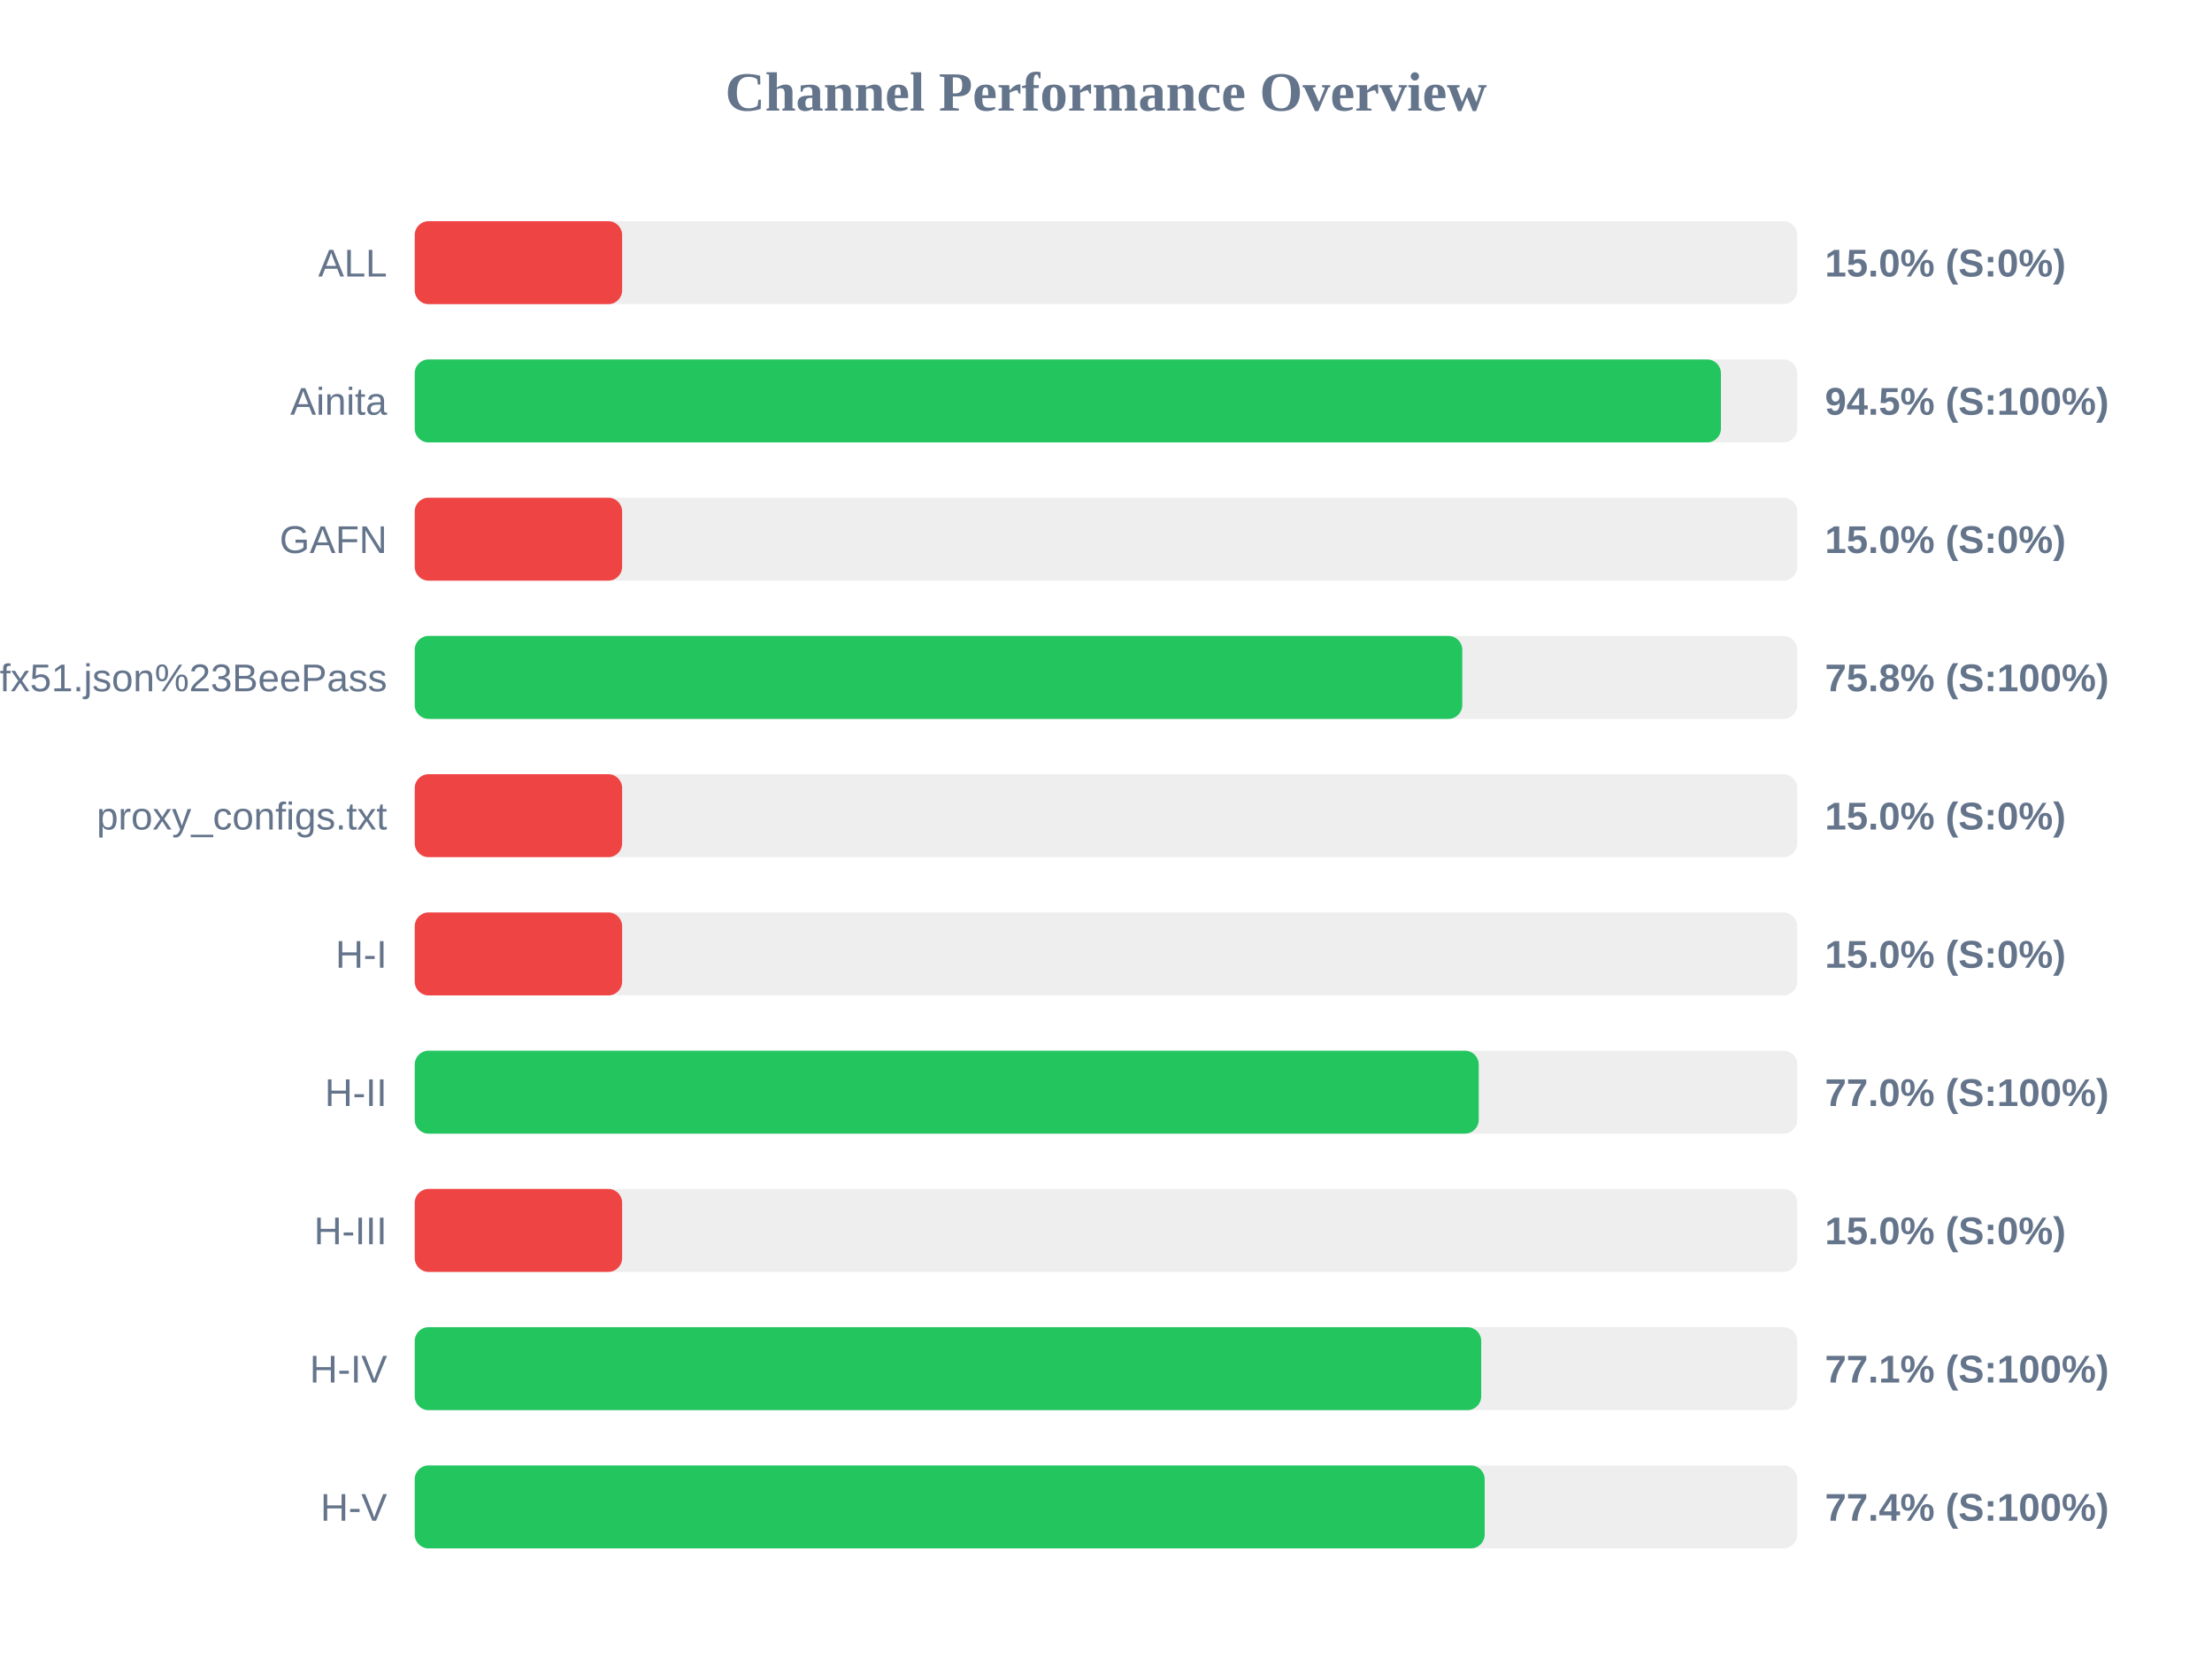
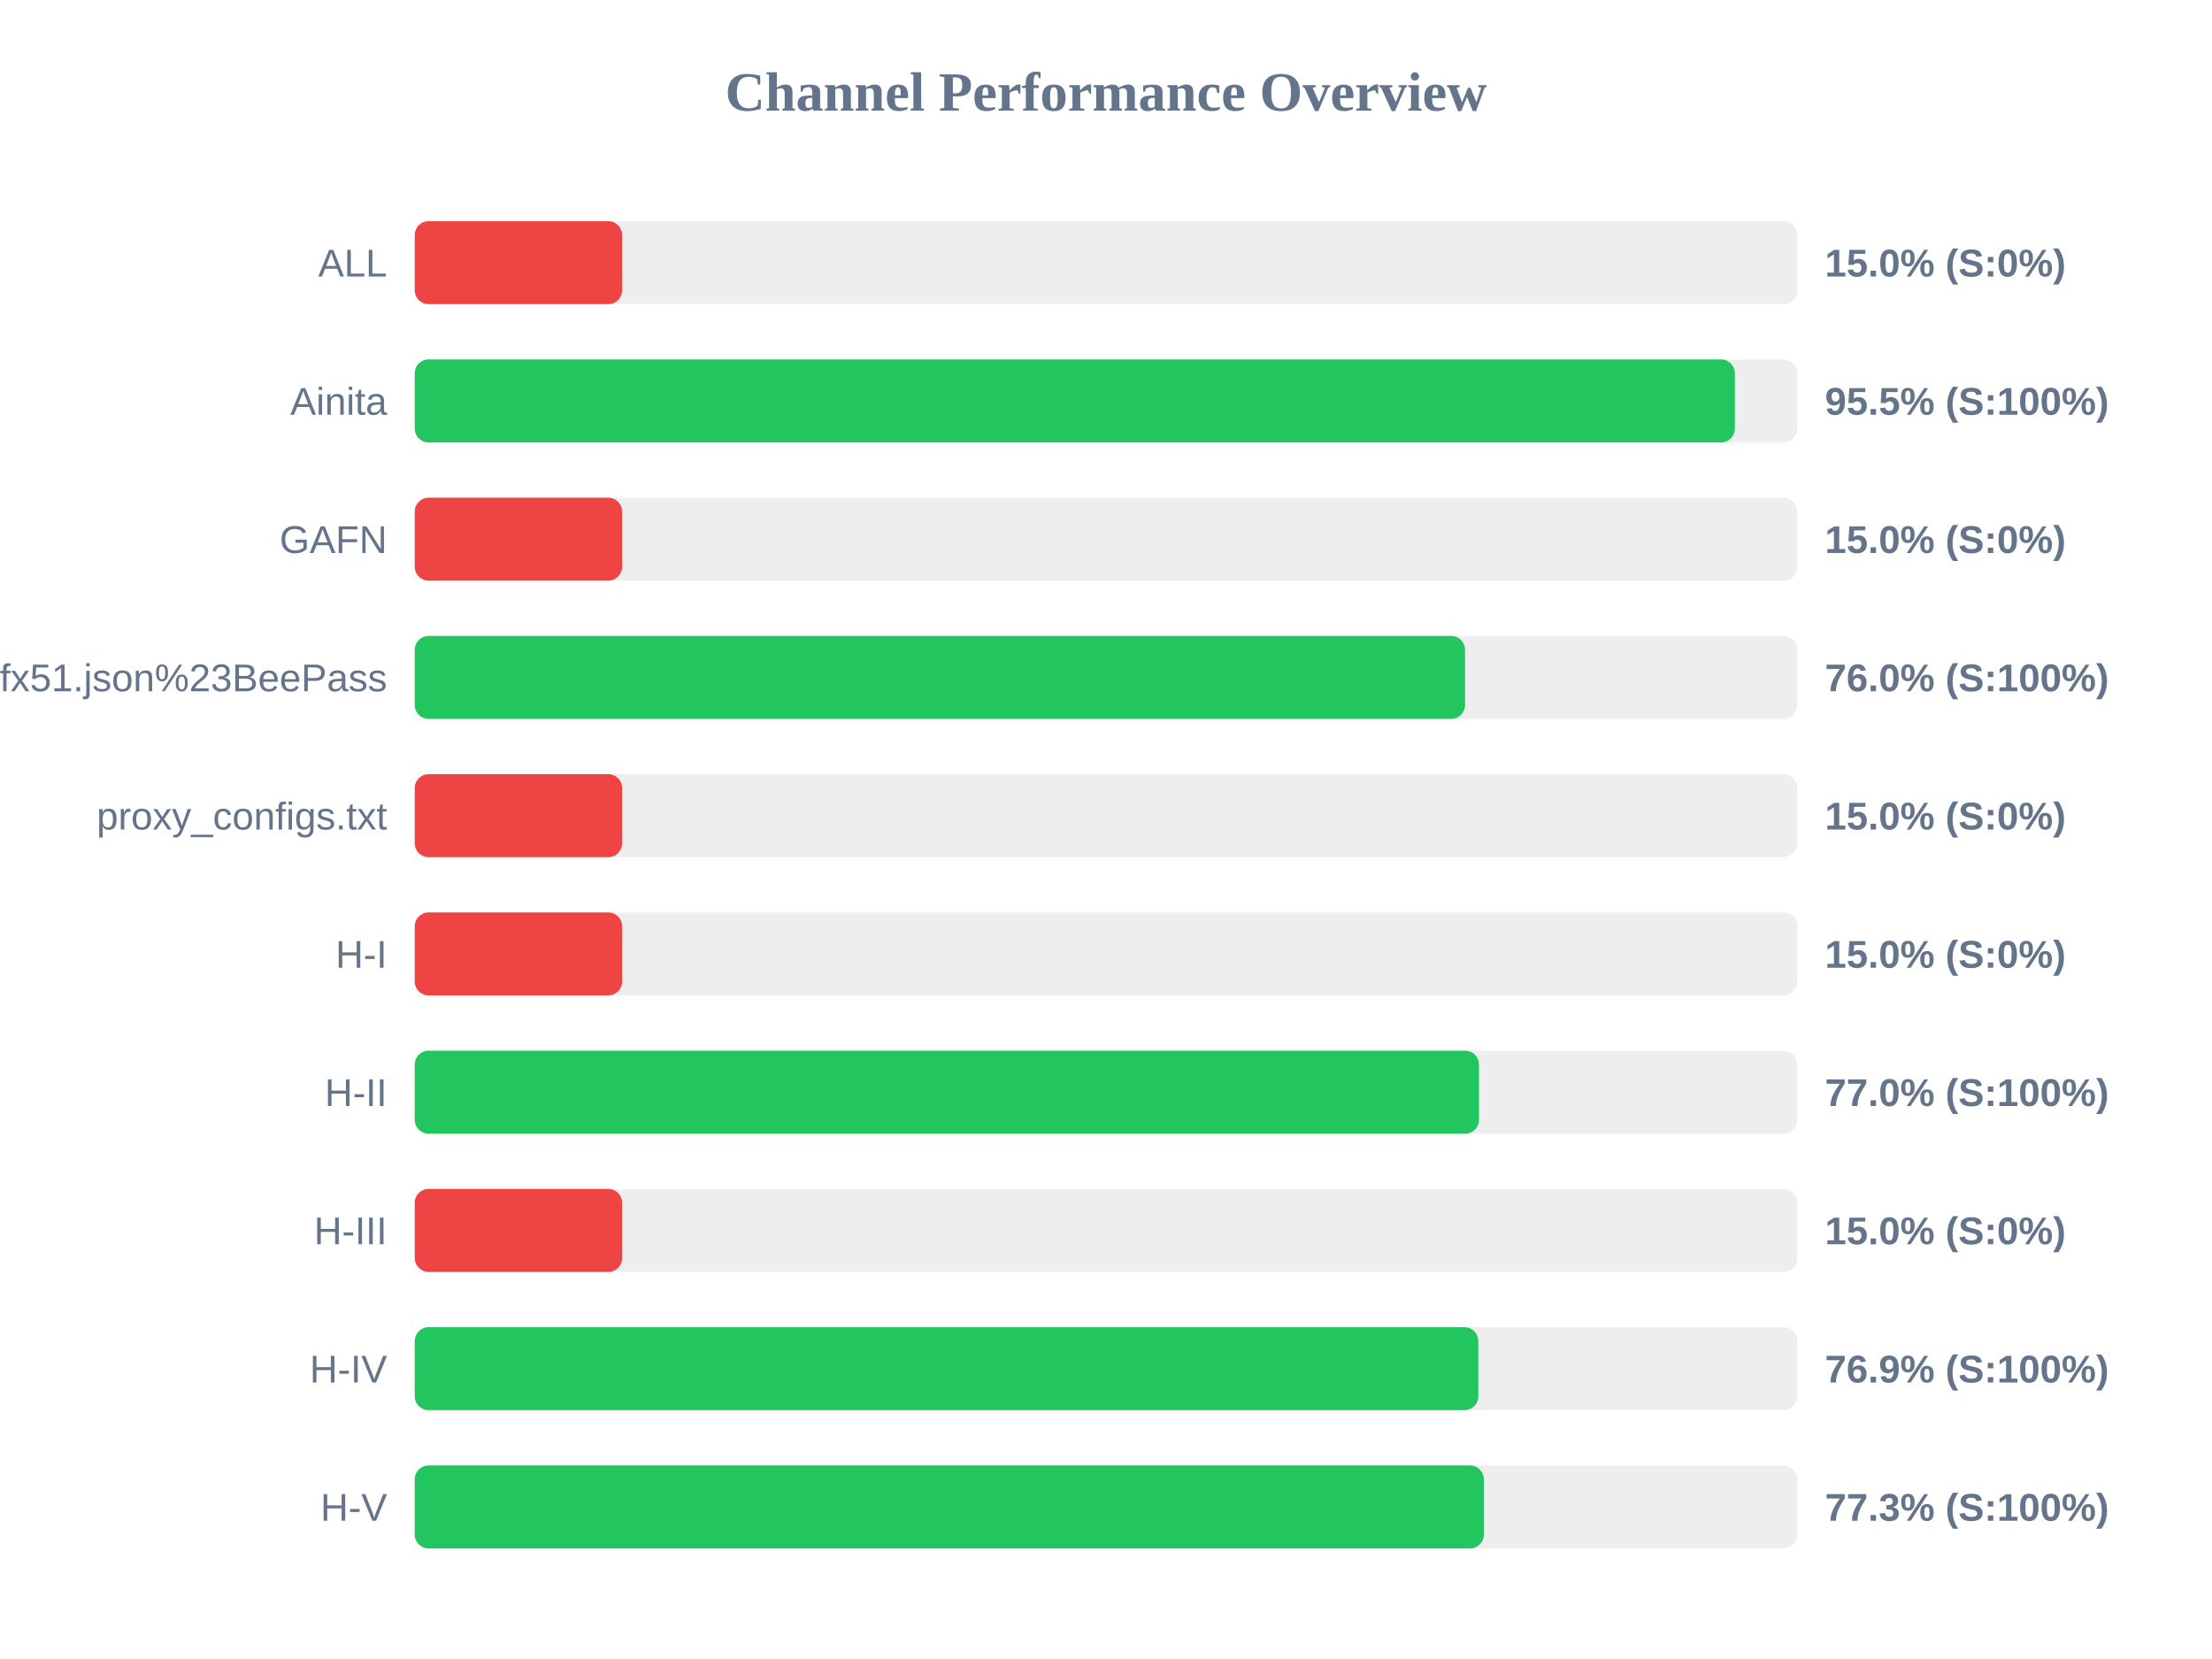
<svg xmlns="http://www.w3.org/2000/svg" width="800" height="600" version="1.1">
  <style>
        .row { font: 14px Arial; fill: #64748b; }
        .score { font: bold 14px Arial; fill: #64748b; }
    </style>
  <text x="400" y="40" text-anchor="middle" font-size="20px" font-weight="bold" fill="#64748b">Channel Performance Overview</text>
  <rect x="150" y="80" width="500" height="30" fill="#eee" rx="5" />
  <rect x="150" y="80" width="75.0" height="30" fill="#ef4444" rx="5" />
  <text x="140" y="100" text-anchor="end" class="row">ALL</text>
  <text x="660" y="100" text-anchor="start" class="score">15.0% (S:0%)</text>
  <rect x="150" y="130" width="500" height="30" fill="#eee" rx="5" />
-   <rect x="150" y="130" width="472.4" height="30" fill="#22c55e" rx="5" />
+   <rect x="150" y="130" width="477.45" height="30" fill="#22c55e" rx="5" />
  <text x="140" y="150" text-anchor="end" class="row">Ainita</text>
-   <text x="660" y="150" text-anchor="start" class="score">94.5% (S:100%)</text>
+   <text x="660" y="150" text-anchor="start" class="score">95.5% (S:100%)</text>
  <rect x="150" y="180" width="500" height="30" fill="#eee" rx="5" />
  <rect x="150" y="180" width="75.0" height="30" fill="#ef4444" rx="5" />
  <text x="140" y="200" text-anchor="end" class="row">GAFN</text>
  <text x="660" y="200" text-anchor="start" class="score">15.0% (S:0%)</text>
  <rect x="150" y="230" width="500" height="30" fill="#eee" rx="5" />
-   <rect x="150" y="230" width="378.85" height="30" fill="#22c55e" rx="5" />
+   <rect x="150" y="230" width="379.85" height="30" fill="#22c55e" rx="5" />
  <text x="140" y="250" text-anchor="end" class="row">sub?s=ssconf%3A%2F%2Fs3.amazonaws.com%2Fbeedynconprd%2Fzf38bv6oxi1nv3wfkpmxyfl8yj5fargza3foantoalu16vznl0ckxx7bgf1ufx51.json%23BeePass</text>
-   <text x="660" y="250" text-anchor="start" class="score">75.8% (S:100%)</text>
+   <text x="660" y="250" text-anchor="start" class="score">76.0% (S:100%)</text>
  <rect x="150" y="280" width="500" height="30" fill="#eee" rx="5" />
  <rect x="150" y="280" width="75.0" height="30" fill="#ef4444" rx="5" />
  <text x="140" y="300" text-anchor="end" class="row">proxy_configs.txt</text>
  <text x="660" y="300" text-anchor="start" class="score">15.0% (S:0%)</text>
  <rect x="150" y="330" width="500" height="30" fill="#eee" rx="5" />
  <rect x="150" y="330" width="75.0" height="30" fill="#ef4444" rx="5" />
  <text x="140" y="350" text-anchor="end" class="row">H-I</text>
  <text x="660" y="350" text-anchor="start" class="score">15.0% (S:0%)</text>
  <rect x="150" y="380" width="500" height="30" fill="#eee" rx="5" />
-   <rect x="150" y="380" width="384.8" height="30" fill="#22c55e" rx="5" />
+   <rect x="150" y="380" width="384.9" height="30" fill="#22c55e" rx="5" />
  <text x="140" y="400" text-anchor="end" class="row">H-II</text>
  <text x="660" y="400" text-anchor="start" class="score">77.0% (S:100%)</text>
  <rect x="150" y="430" width="500" height="30" fill="#eee" rx="5" />
  <rect x="150" y="430" width="75.0" height="30" fill="#ef4444" rx="5" />
  <text x="140" y="450" text-anchor="end" class="row">H-III</text>
  <text x="660" y="450" text-anchor="start" class="score">15.0% (S:0%)</text>
  <rect x="150" y="480" width="500" height="30" fill="#eee" rx="5" />
-   <rect x="150" y="480" width="385.7" height="30" fill="#22c55e" rx="5" />
+   <rect x="150" y="480" width="384.65" height="30" fill="#22c55e" rx="5" />
  <text x="140" y="500" text-anchor="end" class="row">H-IV</text>
-   <text x="660" y="500" text-anchor="start" class="score">77.1% (S:100%)</text>
+   <text x="660" y="500" text-anchor="start" class="score">76.9% (S:100%)</text>
  <rect x="150" y="530" width="500" height="30" fill="#eee" rx="5" />
-   <rect x="150" y="530" width="386.95" height="30" fill="#22c55e" rx="5" />
+   <rect x="150" y="530" width="386.65" height="30" fill="#22c55e" rx="5" />
  <text x="140" y="550" text-anchor="end" class="row">H-V</text>
-   <text x="660" y="550" text-anchor="start" class="score">77.4% (S:100%)</text>
+   <text x="660" y="550" text-anchor="start" class="score">77.3% (S:100%)</text>
</svg>
